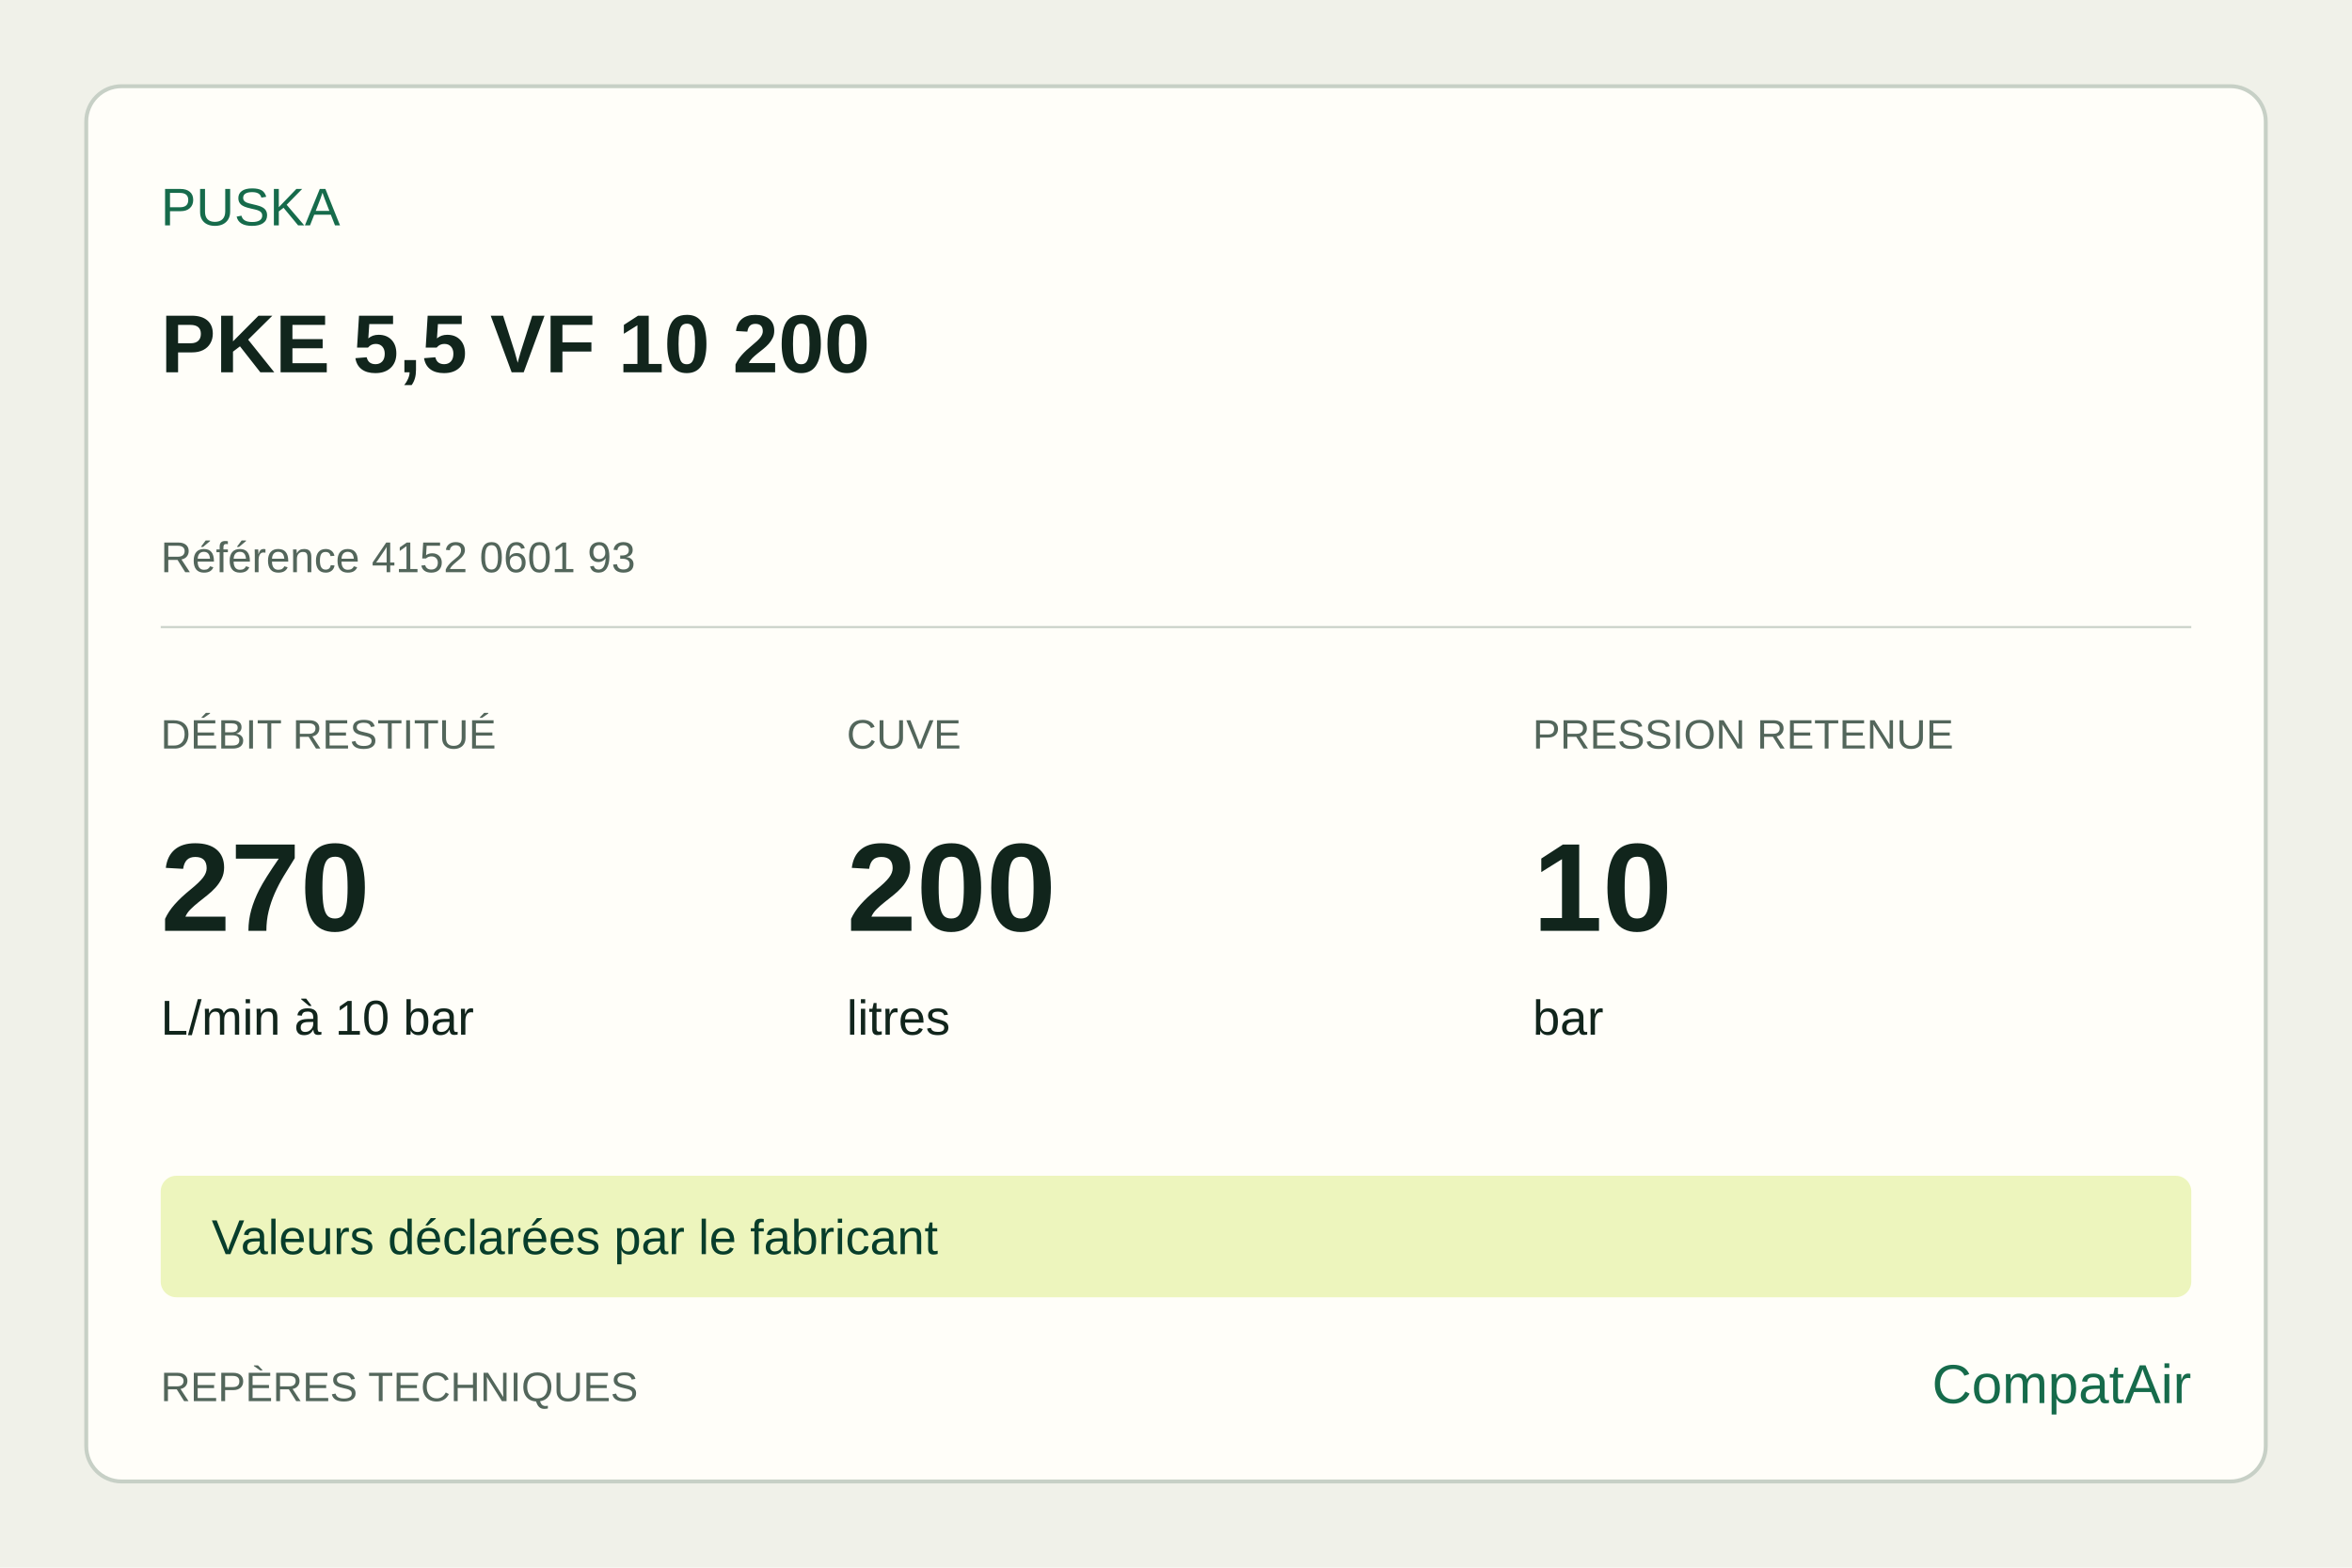
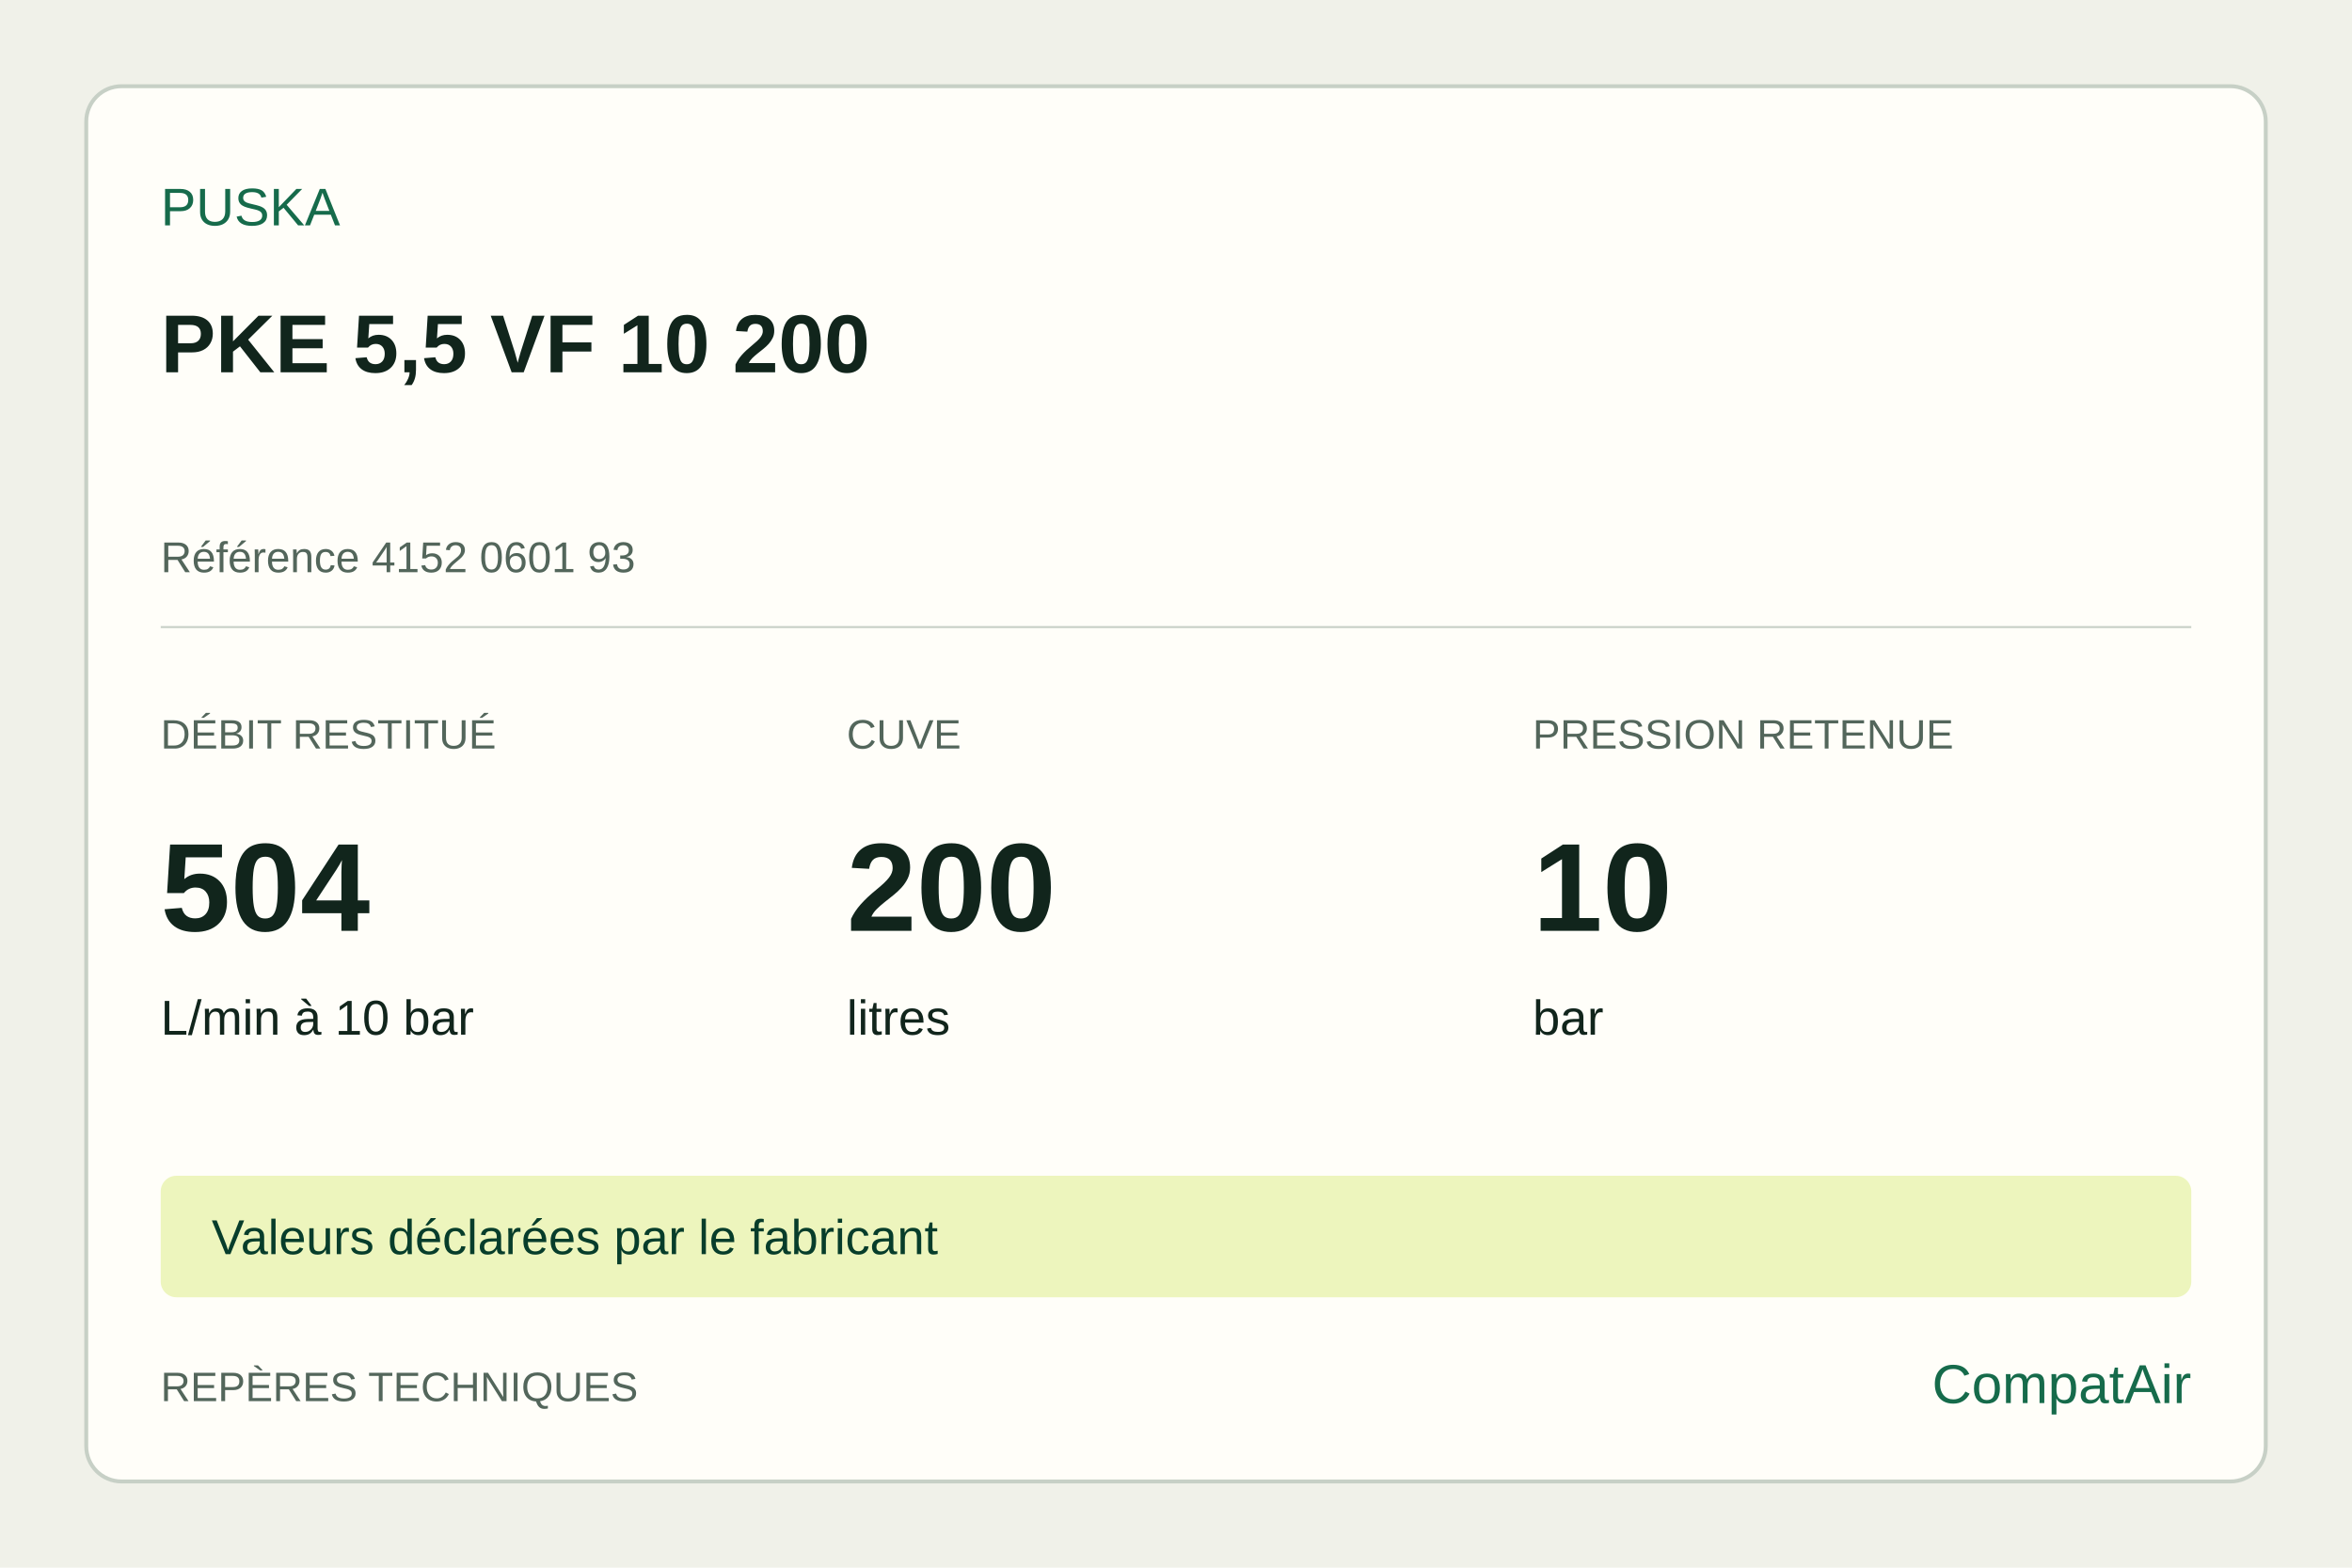
<svg xmlns="http://www.w3.org/2000/svg" width="1200" height="800" viewBox="0 0 1200 800">
  <rect width="1200" height="800" fill="#f0f1e9" />
  <rect x="44" y="44" width="1112" height="712" rx="18" fill="#fffef9" stroke="#c7d0c6" stroke-width="2" />
  <g font-family="Arial,sans-serif" fill="#11251c">
    <text x="82" y="115" font-size="27" fill="#166b4b">PUSKA</text>
    <text x="82" y="190" font-size="42" font-weight="700">PKE 5,5 VF 10 200</text>
    <text x="82" y="292" font-size="22" fill="#53665b">Référence 4152 0601 93</text>
    <line x1="82" y1="320" x2="1118" y2="320" stroke="#c7d0c6" />
    <text x="82" y="382" font-size="21" fill="#53665b">DÉBIT RESTITUÉ</text>
-     <text x="82" y="475" font-size="64" font-weight="700">270</text>
+     <text x="82" y="475" font-size="64" font-weight="700">504</text>
    <text x="82" y="528" font-size="25">L/min à 10 bar</text>
    <text x="432" y="382" font-size="21" fill="#53665b">CUVE</text>
    <text x="432" y="475" font-size="64" font-weight="700">200</text>
    <text x="432" y="528" font-size="25">litres</text>
    <text x="782" y="382" font-size="21" fill="#53665b">PRESSION RETENUE</text>
    <text x="782" y="475" font-size="64" font-weight="700">10</text>
    <text x="782" y="528" font-size="25">bar</text>
    <rect x="82" y="600" width="1036" height="62" rx="8" fill="#edf5bd" />
    <text x="108" y="640" font-size="25" fill="#073d2b">Valeurs déclarées par le fabricant</text>
    <text x="82" y="715" font-size="21" fill="#53665b">REPÈRES TECHNIQUES</text>
    <text x="1118" y="716" text-anchor="end" font-size="28" fill="#166b4b">CompatAir</text>
  </g>
</svg>
